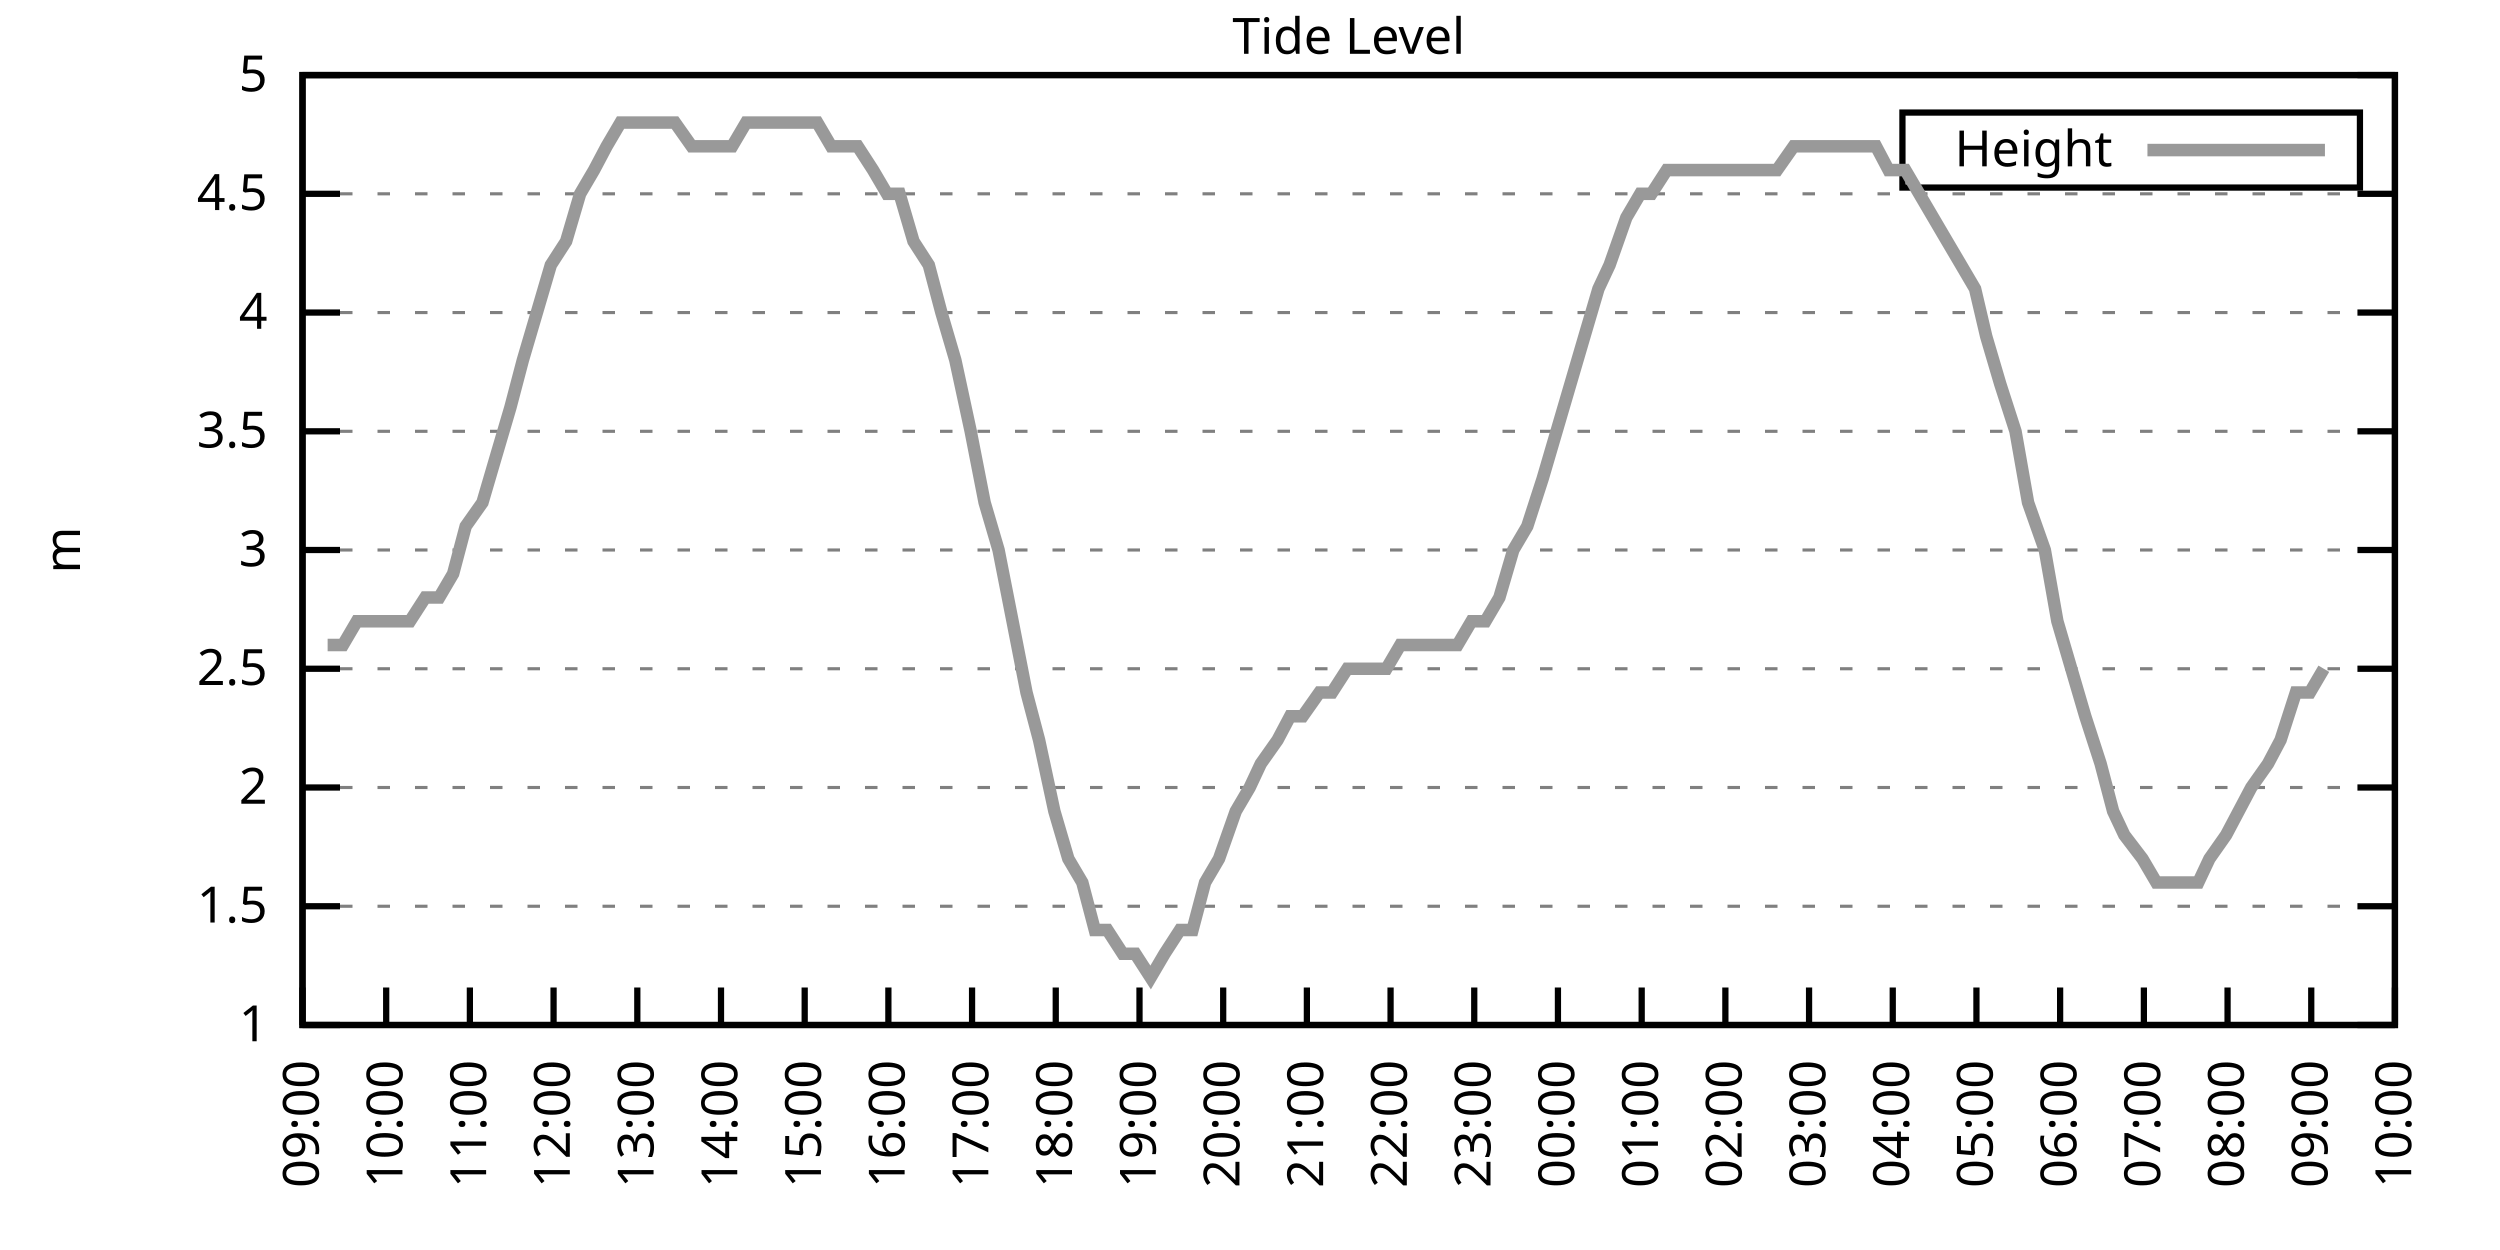
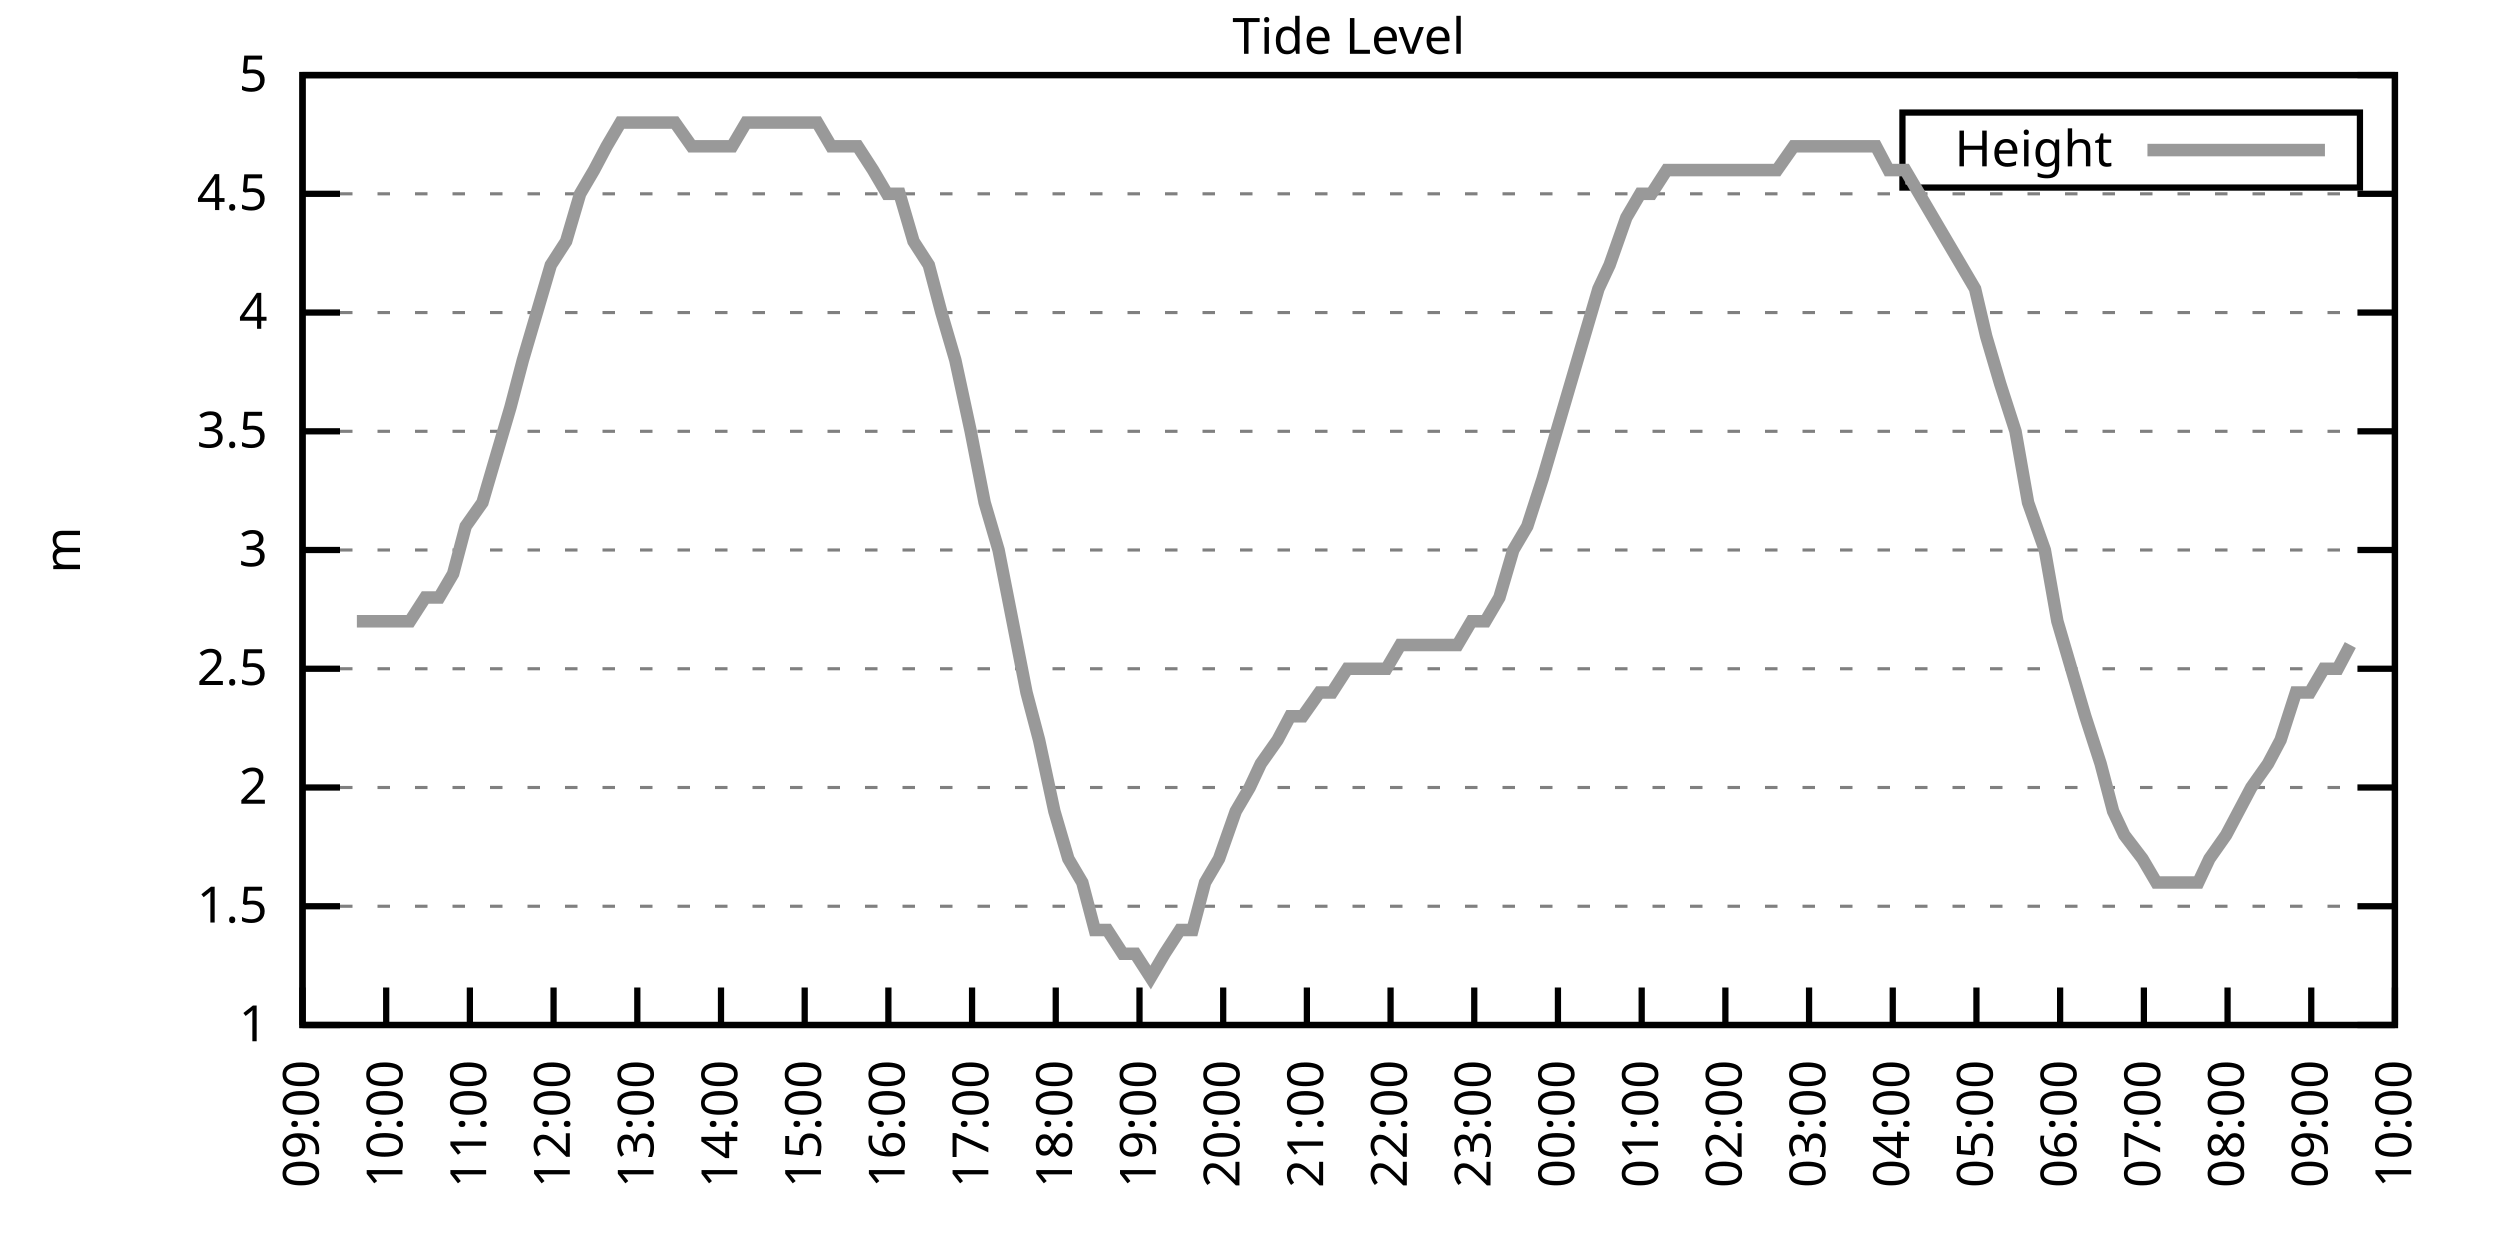
<svg xmlns="http://www.w3.org/2000/svg" xmlns:xlink="http://www.w3.org/1999/xlink" width="400" height="200" viewBox="0 0 400 200">
  <g id="gnuplot_canvas">
    <rect x="0" y="0" width="400" height="200" fill="none" />
    <defs>
      <circle id="gpDot" r="0.5" stroke-width="0.5" stroke="currentColor" />
      <path id="gpPt0" stroke-width="0.333" stroke="currentColor" d="M-1,0 h2 M0,-1 v2" />
      <path id="gpPt1" stroke-width="0.333" stroke="currentColor" d="M-1,-1 L1,1 M1,-1 L-1,1" />
      <path id="gpPt2" stroke-width="0.333" stroke="currentColor" d="M-1,0 L1,0 M0,-1 L0,1 M-1,-1 L1,1 M-1,1 L1,-1" />
      <rect id="gpPt3" stroke-width="0.333" stroke="currentColor" x="-1" y="-1" width="2" height="2" />
      <rect id="gpPt4" stroke-width="0.333" stroke="currentColor" fill="currentColor" x="-1" y="-1" width="2" height="2" />
      <circle id="gpPt5" stroke-width="0.333" stroke="currentColor" cx="0" cy="0" r="1" />
      <use xlink:href="#gpPt5" id="gpPt6" fill="currentColor" stroke="none" />
      <path id="gpPt7" stroke-width="0.333" stroke="currentColor" d="M0,-1.33 L-1.33,0.67 L1.33,0.67 z" />
      <use xlink:href="#gpPt7" id="gpPt8" fill="currentColor" stroke="none" />
      <use xlink:href="#gpPt7" id="gpPt9" stroke="currentColor" transform="rotate(180)" />
      <use xlink:href="#gpPt9" id="gpPt10" fill="currentColor" stroke="none" />
      <use xlink:href="#gpPt3" id="gpPt11" stroke="currentColor" transform="rotate(45)" />
      <use xlink:href="#gpPt11" id="gpPt12" fill="currentColor" stroke="none" />
      <path id="gpPt13" stroke-width="0.333" stroke="currentColor" d="M0,1.330 L1.265,0.411 L0.782,-1.067 L-0.782,-1.076 L-1.265,0.411 z" />
      <use xlink:href="#gpPt13" id="gpPt14" fill="currentColor" stroke="none" />
      <filter id="textbox" filterUnits="objectBoundingBox" x="0" y="0" height="1" width="1">
        <feFlood flood-color="white" flood-opacity="1" result="bgnd" />
        <feComposite in="SourceGraphic" in2="bgnd" operator="atop" />
      </filter>
      <filter id="greybox" filterUnits="objectBoundingBox" x="0" y="0" height="1" width="1">
        <feFlood flood-color="lightgrey" flood-opacity="1" result="grey" />
        <feComposite in="SourceGraphic" in2="grey" operator="atop" />
      </filter>
    </defs>
    <g fill="none" color="white" stroke="currentColor" stroke-width="1.00" stroke-linecap="butt" stroke-linejoin="miter">
</g>
    <g fill="none" color="black" stroke="currentColor" stroke-width="1.00" stroke-linecap="butt" stroke-linejoin="miter">
      <g stroke="none" shape-rendering="crispEdges">
        <polygon fill="rgb(255, 255, 255)" points="48.40,164.00 383.18,164.00 383.18,12.02 48.40,12.02 " />
      </g>
    </g>
    <g fill="none" color="black" stroke="currentColor" stroke-width="1.00" stroke-linecap="butt" stroke-linejoin="miter">
</g>
    <g fill="none" color="black" stroke="black" stroke-width="0.50" stroke-linecap="butt" stroke-linejoin="miter">
</g>
    <g fill="none" color="gray" stroke="currentColor" stroke-width="0.50" stroke-linecap="butt" stroke-linejoin="miter">
      <path stroke="gray" stroke-dasharray="2,4" class="gridline" d="M48.40,164.00 L383.19,164.00  " />
    </g>
    <g fill="none" color="gray" stroke="gray" stroke-width="1.00" stroke-linecap="butt" stroke-linejoin="miter">
</g>
    <g fill="none" color="black" stroke="currentColor" stroke-width="1.00" stroke-linecap="butt" stroke-linejoin="miter">
      <path stroke="black" d="M48.40,164.00 L54.40,164.00 M383.19,164.00 L377.19,164.00  " />
      <g transform="translate(42.80,166.60)" stroke="none" fill="black" font-family="Sans" font-size="8.00" text-anchor="end">
        <text>
          <tspan font-family="Sans"> 1</tspan>
        </text>
      </g>
    </g>
    <g fill="none" color="black" stroke="currentColor" stroke-width="1.00" stroke-linecap="butt" stroke-linejoin="miter">
</g>
    <g fill="none" color="black" stroke="black" stroke-width="0.50" stroke-linecap="butt" stroke-linejoin="miter">
</g>
    <g fill="none" color="gray" stroke="currentColor" stroke-width="0.50" stroke-linecap="butt" stroke-linejoin="miter">
      <path stroke="gray" stroke-dasharray="2,4" class="gridline" d="M48.40,145.00 L383.19,145.00  " />
    </g>
    <g fill="none" color="gray" stroke="gray" stroke-width="1.00" stroke-linecap="butt" stroke-linejoin="miter">
</g>
    <g fill="none" color="black" stroke="currentColor" stroke-width="1.00" stroke-linecap="butt" stroke-linejoin="miter">
      <path stroke="black" d="M48.40,145.00 L54.40,145.00 M383.19,145.00 L377.19,145.00  " />
      <g transform="translate(42.80,147.60)" stroke="none" fill="black" font-family="Sans" font-size="8.00" text-anchor="end">
        <text>
          <tspan font-family="Sans"> 1.5</tspan>
        </text>
      </g>
    </g>
    <g fill="none" color="black" stroke="currentColor" stroke-width="1.00" stroke-linecap="butt" stroke-linejoin="miter">
</g>
    <g fill="none" color="black" stroke="black" stroke-width="0.50" stroke-linecap="butt" stroke-linejoin="miter">
</g>
    <g fill="none" color="gray" stroke="currentColor" stroke-width="0.50" stroke-linecap="butt" stroke-linejoin="miter">
      <path stroke="gray" stroke-dasharray="2,4" class="gridline" d="M48.40,126.00 L383.19,126.00  " />
    </g>
    <g fill="none" color="gray" stroke="gray" stroke-width="1.00" stroke-linecap="butt" stroke-linejoin="miter">
</g>
    <g fill="none" color="black" stroke="currentColor" stroke-width="1.00" stroke-linecap="butt" stroke-linejoin="miter">
      <path stroke="black" d="M48.40,126.00 L54.40,126.00 M383.19,126.00 L377.19,126.00  " />
      <g transform="translate(42.80,128.60)" stroke="none" fill="black" font-family="Sans" font-size="8.00" text-anchor="end">
        <text>
          <tspan font-family="Sans"> 2</tspan>
        </text>
      </g>
    </g>
    <g fill="none" color="black" stroke="currentColor" stroke-width="1.00" stroke-linecap="butt" stroke-linejoin="miter">
</g>
    <g fill="none" color="black" stroke="black" stroke-width="0.50" stroke-linecap="butt" stroke-linejoin="miter">
</g>
    <g fill="none" color="gray" stroke="currentColor" stroke-width="0.50" stroke-linecap="butt" stroke-linejoin="miter">
      <path stroke="gray" stroke-dasharray="2,4" class="gridline" d="M48.40,107.00 L383.19,107.00  " />
    </g>
    <g fill="none" color="gray" stroke="gray" stroke-width="1.00" stroke-linecap="butt" stroke-linejoin="miter">
</g>
    <g fill="none" color="black" stroke="currentColor" stroke-width="1.00" stroke-linecap="butt" stroke-linejoin="miter">
      <path stroke="black" d="M48.40,107.00 L54.40,107.00 M383.19,107.00 L377.19,107.00  " />
      <g transform="translate(42.80,109.60)" stroke="none" fill="black" font-family="Sans" font-size="8.00" text-anchor="end">
        <text>
          <tspan font-family="Sans"> 2.5</tspan>
        </text>
      </g>
    </g>
    <g fill="none" color="black" stroke="currentColor" stroke-width="1.00" stroke-linecap="butt" stroke-linejoin="miter">
</g>
    <g fill="none" color="black" stroke="black" stroke-width="0.50" stroke-linecap="butt" stroke-linejoin="miter">
</g>
    <g fill="none" color="gray" stroke="currentColor" stroke-width="0.50" stroke-linecap="butt" stroke-linejoin="miter">
      <path stroke="gray" stroke-dasharray="2,4" class="gridline" d="M48.40,88.00 L383.19,88.00  " />
    </g>
    <g fill="none" color="gray" stroke="gray" stroke-width="1.00" stroke-linecap="butt" stroke-linejoin="miter">
</g>
    <g fill="none" color="black" stroke="currentColor" stroke-width="1.00" stroke-linecap="butt" stroke-linejoin="miter">
      <path stroke="black" d="M48.40,88.00 L54.40,88.00 M383.19,88.00 L377.19,88.00  " />
      <g transform="translate(42.80,90.60)" stroke="none" fill="black" font-family="Sans" font-size="8.00" text-anchor="end">
        <text>
          <tspan font-family="Sans"> 3</tspan>
        </text>
      </g>
    </g>
    <g fill="none" color="black" stroke="currentColor" stroke-width="1.00" stroke-linecap="butt" stroke-linejoin="miter">
</g>
    <g fill="none" color="black" stroke="black" stroke-width="0.50" stroke-linecap="butt" stroke-linejoin="miter">
</g>
    <g fill="none" color="gray" stroke="currentColor" stroke-width="0.50" stroke-linecap="butt" stroke-linejoin="miter">
      <path stroke="gray" stroke-dasharray="2,4" class="gridline" d="M48.40,69.01 L383.19,69.01  " />
    </g>
    <g fill="none" color="gray" stroke="gray" stroke-width="1.00" stroke-linecap="butt" stroke-linejoin="miter">
</g>
    <g fill="none" color="black" stroke="currentColor" stroke-width="1.00" stroke-linecap="butt" stroke-linejoin="miter">
      <path stroke="black" d="M48.40,69.01 L54.40,69.01 M383.19,69.01 L377.19,69.01  " />
      <g transform="translate(42.80,71.61)" stroke="none" fill="black" font-family="Sans" font-size="8.00" text-anchor="end">
        <text>
          <tspan font-family="Sans"> 3.5</tspan>
        </text>
      </g>
    </g>
    <g fill="none" color="black" stroke="currentColor" stroke-width="1.00" stroke-linecap="butt" stroke-linejoin="miter">
</g>
    <g fill="none" color="black" stroke="black" stroke-width="0.50" stroke-linecap="butt" stroke-linejoin="miter">
</g>
    <g fill="none" color="gray" stroke="currentColor" stroke-width="0.50" stroke-linecap="butt" stroke-linejoin="miter">
      <path stroke="gray" stroke-dasharray="2,4" class="gridline" d="M48.40,50.01 L383.19,50.01  " />
    </g>
    <g fill="none" color="gray" stroke="gray" stroke-width="1.00" stroke-linecap="butt" stroke-linejoin="miter">
</g>
    <g fill="none" color="black" stroke="currentColor" stroke-width="1.00" stroke-linecap="butt" stroke-linejoin="miter">
      <path stroke="black" d="M48.40,50.01 L54.40,50.01 M383.19,50.01 L377.19,50.01  " />
      <g transform="translate(42.80,52.61)" stroke="none" fill="black" font-family="Sans" font-size="8.00" text-anchor="end">
        <text>
          <tspan font-family="Sans"> 4</tspan>
        </text>
      </g>
    </g>
    <g fill="none" color="black" stroke="currentColor" stroke-width="1.00" stroke-linecap="butt" stroke-linejoin="miter">
</g>
    <g fill="none" color="black" stroke="black" stroke-width="0.50" stroke-linecap="butt" stroke-linejoin="miter">
</g>
    <g fill="none" color="gray" stroke="currentColor" stroke-width="0.50" stroke-linecap="butt" stroke-linejoin="miter">
      <path stroke="gray" stroke-dasharray="2,4" class="gridline" d="M48.40,31.01 L383.19,31.01  " />
    </g>
    <g fill="none" color="gray" stroke="gray" stroke-width="1.00" stroke-linecap="butt" stroke-linejoin="miter">
</g>
    <g fill="none" color="black" stroke="currentColor" stroke-width="1.00" stroke-linecap="butt" stroke-linejoin="miter">
      <path stroke="black" d="M48.40,31.01 L54.40,31.01 M383.19,31.01 L377.19,31.01  " />
      <g transform="translate(42.80,33.61)" stroke="none" fill="black" font-family="Sans" font-size="8.00" text-anchor="end">
        <text>
          <tspan font-family="Sans"> 4.5</tspan>
        </text>
      </g>
    </g>
    <g fill="none" color="black" stroke="currentColor" stroke-width="1.00" stroke-linecap="butt" stroke-linejoin="miter">
</g>
    <g fill="none" color="black" stroke="black" stroke-width="0.50" stroke-linecap="butt" stroke-linejoin="miter">
</g>
    <g fill="none" color="gray" stroke="currentColor" stroke-width="0.50" stroke-linecap="butt" stroke-linejoin="miter">
      <path stroke="gray" stroke-dasharray="2,4" class="gridline" d="M48.40,12.01 L383.19,12.01  " />
    </g>
    <g fill="none" color="gray" stroke="gray" stroke-width="1.00" stroke-linecap="butt" stroke-linejoin="miter">
</g>
    <g fill="none" color="black" stroke="currentColor" stroke-width="1.00" stroke-linecap="butt" stroke-linejoin="miter">
      <path stroke="black" d="M48.40,12.01 L54.40,12.01 M383.19,12.01 L377.19,12.01  " />
      <g transform="translate(42.80,14.61)" stroke="none" fill="black" font-family="Sans" font-size="8.00" text-anchor="end">
        <text>
          <tspan font-family="Sans"> 5</tspan>
        </text>
      </g>
    </g>
    <g fill="none" color="black" stroke="currentColor" stroke-width="1.00" stroke-linecap="butt" stroke-linejoin="miter">
      <path stroke="black" d="M48.40,164.00 L48.40,158.00  " />
      <g transform="translate(51.00,169.60) rotate(270.00)" stroke="none" fill="black" font-family="Sans" font-size="8.00" text-anchor="end">
        <text>
          <tspan font-family="Sans">09:00</tspan>
        </text>
      </g>
    </g>
    <g fill="none" color="black" stroke="currentColor" stroke-width="1.00" stroke-linecap="butt" stroke-linejoin="miter">
      <path stroke="black" d="M61.79,164.00 L61.79,158.00  " />
      <g transform="translate(64.39,169.60) rotate(270.00)" stroke="none" fill="black" font-family="Sans" font-size="8.00" text-anchor="end">
        <text>
          <tspan font-family="Sans">10:00</tspan>
        </text>
      </g>
    </g>
    <g fill="none" color="black" stroke="currentColor" stroke-width="1.00" stroke-linecap="butt" stroke-linejoin="miter">
      <path stroke="black" d="M75.18,164.00 L75.18,158.00  " />
      <g transform="translate(77.78,169.60) rotate(270.00)" stroke="none" fill="black" font-family="Sans" font-size="8.00" text-anchor="end">
        <text>
          <tspan font-family="Sans">11:00</tspan>
        </text>
      </g>
    </g>
    <g fill="none" color="black" stroke="currentColor" stroke-width="1.00" stroke-linecap="butt" stroke-linejoin="miter">
      <path stroke="black" d="M88.57,164.00 L88.57,158.00  " />
      <g transform="translate(91.17,169.60) rotate(270.00)" stroke="none" fill="black" font-family="Sans" font-size="8.00" text-anchor="end">
        <text>
          <tspan font-family="Sans">12:00</tspan>
        </text>
      </g>
    </g>
    <g fill="none" color="black" stroke="currentColor" stroke-width="1.00" stroke-linecap="butt" stroke-linejoin="miter">
      <path stroke="black" d="M101.97,164.00 L101.97,158.00  " />
      <g transform="translate(104.57,169.60) rotate(270.00)" stroke="none" fill="black" font-family="Sans" font-size="8.00" text-anchor="end">
        <text>
          <tspan font-family="Sans">13:00</tspan>
        </text>
      </g>
    </g>
    <g fill="none" color="black" stroke="currentColor" stroke-width="1.00" stroke-linecap="butt" stroke-linejoin="miter">
      <path stroke="black" d="M115.36,164.00 L115.36,158.00  " />
      <g transform="translate(117.96,169.60) rotate(270.00)" stroke="none" fill="black" font-family="Sans" font-size="8.00" text-anchor="end">
        <text>
          <tspan font-family="Sans">14:00</tspan>
        </text>
      </g>
    </g>
    <g fill="none" color="black" stroke="currentColor" stroke-width="1.00" stroke-linecap="butt" stroke-linejoin="miter">
      <path stroke="black" d="M128.75,164.00 L128.75,158.00  " />
      <g transform="translate(131.35,169.60) rotate(270.00)" stroke="none" fill="black" font-family="Sans" font-size="8.00" text-anchor="end">
        <text>
          <tspan font-family="Sans">15:00</tspan>
        </text>
      </g>
    </g>
    <g fill="none" color="black" stroke="currentColor" stroke-width="1.00" stroke-linecap="butt" stroke-linejoin="miter">
      <path stroke="black" d="M142.14,164.00 L142.14,158.00  " />
      <g transform="translate(144.74,169.60) rotate(270.00)" stroke="none" fill="black" font-family="Sans" font-size="8.00" text-anchor="end">
        <text>
          <tspan font-family="Sans">16:00</tspan>
        </text>
      </g>
    </g>
    <g fill="none" color="black" stroke="currentColor" stroke-width="1.00" stroke-linecap="butt" stroke-linejoin="miter">
      <path stroke="black" d="M155.53,164.00 L155.53,158.00  " />
      <g transform="translate(158.13,169.60) rotate(270.00)" stroke="none" fill="black" font-family="Sans" font-size="8.00" text-anchor="end">
        <text>
          <tspan font-family="Sans">17:00</tspan>
        </text>
      </g>
    </g>
    <g fill="none" color="black" stroke="currentColor" stroke-width="1.00" stroke-linecap="butt" stroke-linejoin="miter">
      <path stroke="black" d="M168.92,164.00 L168.92,158.00  " />
      <g transform="translate(171.52,169.60) rotate(270.00)" stroke="none" fill="black" font-family="Sans" font-size="8.00" text-anchor="end">
        <text>
          <tspan font-family="Sans">18:00</tspan>
        </text>
      </g>
    </g>
    <g fill="none" color="black" stroke="currentColor" stroke-width="1.00" stroke-linecap="butt" stroke-linejoin="miter">
      <path stroke="black" d="M182.32,164.00 L182.32,158.00  " />
      <g transform="translate(184.92,169.60) rotate(270.00)" stroke="none" fill="black" font-family="Sans" font-size="8.00" text-anchor="end">
        <text>
          <tspan font-family="Sans">19:00</tspan>
        </text>
      </g>
    </g>
    <g fill="none" color="black" stroke="currentColor" stroke-width="1.00" stroke-linecap="butt" stroke-linejoin="miter">
      <path stroke="black" d="M195.71,164.00 L195.71,158.00  " />
      <g transform="translate(198.31,169.60) rotate(270.00)" stroke="none" fill="black" font-family="Sans" font-size="8.00" text-anchor="end">
        <text>
          <tspan font-family="Sans">20:00</tspan>
        </text>
      </g>
    </g>
    <g fill="none" color="black" stroke="currentColor" stroke-width="1.00" stroke-linecap="butt" stroke-linejoin="miter">
      <path stroke="black" d="M209.10,164.00 L209.10,158.00  " />
      <g transform="translate(211.70,169.60) rotate(270.00)" stroke="none" fill="black" font-family="Sans" font-size="8.00" text-anchor="end">
        <text>
          <tspan font-family="Sans">21:00</tspan>
        </text>
      </g>
    </g>
    <g fill="none" color="black" stroke="currentColor" stroke-width="1.00" stroke-linecap="butt" stroke-linejoin="miter">
      <path stroke="black" d="M222.49,164.00 L222.49,158.00  " />
      <g transform="translate(225.09,169.60) rotate(270.00)" stroke="none" fill="black" font-family="Sans" font-size="8.00" text-anchor="end">
        <text>
          <tspan font-family="Sans">22:00</tspan>
        </text>
      </g>
    </g>
    <g fill="none" color="black" stroke="currentColor" stroke-width="1.00" stroke-linecap="butt" stroke-linejoin="miter">
      <path stroke="black" d="M235.88,164.00 L235.88,158.00  " />
      <g transform="translate(238.48,169.60) rotate(270.00)" stroke="none" fill="black" font-family="Sans" font-size="8.00" text-anchor="end">
        <text>
          <tspan font-family="Sans">23:00</tspan>
        </text>
      </g>
    </g>
    <g fill="none" color="black" stroke="currentColor" stroke-width="1.00" stroke-linecap="butt" stroke-linejoin="miter">
      <path stroke="black" d="M249.27,164.00 L249.27,158.00  " />
      <g transform="translate(251.87,169.60) rotate(270.00)" stroke="none" fill="black" font-family="Sans" font-size="8.00" text-anchor="end">
        <text>
          <tspan font-family="Sans">00:00</tspan>
        </text>
      </g>
    </g>
    <g fill="none" color="black" stroke="currentColor" stroke-width="1.00" stroke-linecap="butt" stroke-linejoin="miter">
      <path stroke="black" d="M262.67,164.00 L262.67,158.00  " />
      <g transform="translate(265.27,169.60) rotate(270.00)" stroke="none" fill="black" font-family="Sans" font-size="8.00" text-anchor="end">
        <text>
          <tspan font-family="Sans">01:00</tspan>
        </text>
      </g>
    </g>
    <g fill="none" color="black" stroke="currentColor" stroke-width="1.00" stroke-linecap="butt" stroke-linejoin="miter">
      <path stroke="black" d="M276.06,164.00 L276.06,158.00  " />
      <g transform="translate(278.66,169.60) rotate(270.00)" stroke="none" fill="black" font-family="Sans" font-size="8.00" text-anchor="end">
        <text>
          <tspan font-family="Sans">02:00</tspan>
        </text>
      </g>
    </g>
    <g fill="none" color="black" stroke="currentColor" stroke-width="1.00" stroke-linecap="butt" stroke-linejoin="miter">
      <path stroke="black" d="M289.45,164.00 L289.45,158.00  " />
      <g transform="translate(292.05,169.60) rotate(270.00)" stroke="none" fill="black" font-family="Sans" font-size="8.00" text-anchor="end">
        <text>
          <tspan font-family="Sans">03:00</tspan>
        </text>
      </g>
    </g>
    <g fill="none" color="black" stroke="currentColor" stroke-width="1.00" stroke-linecap="butt" stroke-linejoin="miter">
      <path stroke="black" d="M302.84,164.00 L302.84,158.00  " />
      <g transform="translate(305.44,169.60) rotate(270.00)" stroke="none" fill="black" font-family="Sans" font-size="8.00" text-anchor="end">
        <text>
          <tspan font-family="Sans">04:00</tspan>
        </text>
      </g>
    </g>
    <g fill="none" color="black" stroke="currentColor" stroke-width="1.00" stroke-linecap="butt" stroke-linejoin="miter">
      <path stroke="black" d="M316.23,164.00 L316.23,158.00  " />
      <g transform="translate(318.83,169.60) rotate(270.00)" stroke="none" fill="black" font-family="Sans" font-size="8.00" text-anchor="end">
        <text>
          <tspan font-family="Sans">05:00</tspan>
        </text>
      </g>
    </g>
    <g fill="none" color="black" stroke="currentColor" stroke-width="1.00" stroke-linecap="butt" stroke-linejoin="miter">
      <path stroke="black" d="M329.62,164.00 L329.62,158.00  " />
      <g transform="translate(332.22,169.60) rotate(270.00)" stroke="none" fill="black" font-family="Sans" font-size="8.00" text-anchor="end">
        <text>
          <tspan font-family="Sans">06:00</tspan>
        </text>
      </g>
    </g>
    <g fill="none" color="black" stroke="currentColor" stroke-width="1.00" stroke-linecap="butt" stroke-linejoin="miter">
      <path stroke="black" d="M343.02,164.00 L343.02,158.00  " />
      <g transform="translate(345.62,169.60) rotate(270.00)" stroke="none" fill="black" font-family="Sans" font-size="8.00" text-anchor="end">
        <text>
          <tspan font-family="Sans">07:00</tspan>
        </text>
      </g>
    </g>
    <g fill="none" color="black" stroke="currentColor" stroke-width="1.00" stroke-linecap="butt" stroke-linejoin="miter">
      <path stroke="black" d="M356.41,164.00 L356.41,158.00  " />
      <g transform="translate(359.01,169.60) rotate(270.00)" stroke="none" fill="black" font-family="Sans" font-size="8.00" text-anchor="end">
        <text>
          <tspan font-family="Sans">08:00</tspan>
        </text>
      </g>
    </g>
    <g fill="none" color="black" stroke="currentColor" stroke-width="1.00" stroke-linecap="butt" stroke-linejoin="miter">
      <path stroke="black" d="M369.80,164.00 L369.80,158.00  " />
      <g transform="translate(372.40,169.60) rotate(270.00)" stroke="none" fill="black" font-family="Sans" font-size="8.00" text-anchor="end">
        <text>
          <tspan font-family="Sans">09:00</tspan>
        </text>
      </g>
    </g>
    <g fill="none" color="black" stroke="currentColor" stroke-width="1.00" stroke-linecap="butt" stroke-linejoin="miter">
      <path stroke="black" d="M383.19,164.00 L383.19,158.00  " />
      <g transform="translate(385.79,169.60) rotate(270.00)" stroke="none" fill="black" font-family="Sans" font-size="8.00" text-anchor="end">
        <text>
          <tspan font-family="Sans">10:00</tspan>
        </text>
      </g>
    </g>
    <g fill="none" color="black" stroke="currentColor" stroke-width="1.00" stroke-linecap="butt" stroke-linejoin="miter">
</g>
    <g fill="none" color="black" stroke="currentColor" stroke-width="1.00" stroke-linecap="butt" stroke-linejoin="miter">
      <path stroke="black" d="M48.40,12.01 L48.40,164.00 L383.19,164.00 L383.19,12.01 L48.40,12.01 Z  " />
    </g>
    <g fill="none" color="black" stroke="currentColor" stroke-width="1.00" stroke-linecap="butt" stroke-linejoin="miter">
</g>
    <g fill="none" color="black" stroke="currentColor" stroke-width="1.00" stroke-linecap="butt" stroke-linejoin="miter">
      <path stroke="black" d="M304.39,30.01 L304.39,18.01 L377.59,18.01 L377.59,30.01 L304.39,30.01 Z  " />
    </g>
    <g id="Tide_level_plot_1">
      <g fill="none" color="white" stroke="black" stroke-width="2.00" stroke-linecap="butt" stroke-linejoin="miter">
</g>
      <g fill="none" color="black" stroke="currentColor" stroke-width="2.00" stroke-linecap="butt" stroke-linejoin="miter">
        <g transform="translate(337.99,26.61)" stroke="none" fill="black" font-family="Sans" font-size="8.00" text-anchor="end">
          <text>
            <tspan font-family="Sans">Height</tspan>
          </text>
        </g>
      </g>
      <g fill="none" color="black" stroke="currentColor" stroke-width="2.00" stroke-linecap="butt" stroke-linejoin="miter">
-         <path stroke="rgb(153, 153, 153)" d="M343.59,24.01 L371.99,24.01 M52.42,103.20 L54.87,103.20 L57.10,99.40 L59.34,99.40 L61.35,99.40 L63.58,99.40   L65.59,99.40 L68.04,95.60 L70.27,95.60 L72.50,91.80 L74.51,84.21 L77.19,80.41 L79.42,72.81 L81.66,65.21   L83.66,57.61 L85.90,50.01 L88.13,42.41 L90.58,38.61 L92.82,31.01 L95.05,27.21 L97.06,23.41 L99.29,19.61   L101.74,19.61 L103.98,19.61 L105.76,19.61 L107.99,19.61 L110.67,23.41 L112.90,23.41 L115.13,23.41 L117.14,23.41   L119.38,19.61 L121.61,19.61 L123.84,19.61 L126.07,19.61 L128.53,19.61 L130.76,19.61 L132.99,23.41 L135.22,23.41   L137.23,23.41 L139.69,27.21 L141.92,31.01 L143.93,31.01 L146.16,38.61 L148.61,42.41 L150.62,50.01 L152.85,57.61   L155.31,69.01 L157.54,80.41 L159.77,88.00 L162.01,99.40 L164.24,110.80 L166.25,118.40 L168.70,129.80 L170.93,137.40   L173.17,141.20 L175.17,148.80 L177.18,148.80 L179.64,152.60 L181.65,152.60 L184.10,156.40 L186.33,152.60 L188.79,148.80   L190.80,148.80 L192.81,141.20 L195.04,137.40 L197.72,129.80 L199.95,126.00 L201.73,122.20 L204.41,118.40 L206.42,114.60   L208.43,114.60 L211.11,110.80 L213.12,110.80 L215.57,107.00 L217.80,107.00 L219.81,107.00 L221.82,107.00 L224.05,103.20   L226.29,103.20 L228.52,103.20 L230.75,103.20 L233.20,103.20 L235.44,99.40 L237.67,99.40 L239.90,95.60 L242.13,88.00   L244.36,84.21 L246.82,76.61 L249.05,69.01 L251.28,61.41 L253.51,53.81 L255.75,46.21 L257.53,42.41 L260.21,34.81   L262.44,31.01 L264.23,31.01 L266.68,27.21 L269.14,27.21 L271.15,27.21 L273.60,27.21 L274.94,27.21 L277.40,27.21   L280.30,27.21 L282.53,27.21 L284.32,27.21 L286.99,23.41 L288.78,23.41 L291.23,23.41 L293.47,23.41 L295.92,23.41   L297.71,23.41 L300.16,23.41 L302.17,27.21 L304.85,27.21 L307.08,31.01 L309.31,34.81 L311.54,38.61 L313.78,42.41   L316.01,46.21 L317.79,53.81 L320.03,61.41 L322.48,69.01 L324.49,80.41 L327.17,88.00 L329.18,99.40 L331.41,107.00   L333.64,114.60 L336.10,122.20 L338.10,129.80 L339.89,133.60 L342.79,137.40 L345.02,141.20 L346.81,141.20 L349.26,141.20   L351.72,141.20 L353.51,137.40 L356.18,133.60 L358.19,129.80 L360.20,126.00 L362.88,122.20 L364.89,118.40 L367.34,110.80   L369.58,110.80 L371.81,107.00  " />
+         <path stroke="rgb(153, 153, 153)" d="M343.59,24.01 L371.99,24.01 M57.10,99.40 L59.34,99.40 L61.35,99.40 L63.58,99.40 L65.59,99.40 L68.04,95.60   L70.27,95.60 L72.50,91.80 L74.51,84.21 L77.19,80.41 L79.42,72.81 L81.66,65.21 L83.66,57.61 L85.90,50.01   L88.13,42.41 L90.58,38.61 L92.82,31.01 L95.05,27.21 L97.06,23.41 L99.29,19.61 L101.74,19.61 L103.98,19.61   L105.76,19.61 L107.99,19.61 L110.67,23.41 L112.90,23.41 L115.13,23.41 L117.14,23.41 L119.38,19.61 L121.61,19.61   L123.84,19.61 L126.07,19.61 L128.53,19.61 L130.76,19.61 L132.99,23.41 L135.22,23.41 L137.23,23.41 L139.69,27.21   L141.92,31.01 L143.93,31.01 L146.16,38.61 L148.61,42.41 L150.62,50.01 L152.85,57.61 L155.31,69.01 L157.54,80.41   L159.77,88.00 L162.01,99.40 L164.24,110.80 L166.25,118.40 L168.70,129.80 L170.93,137.40 L173.17,141.20 L175.17,148.80   L177.18,148.80 L179.64,152.60 L181.65,152.60 L184.10,156.40 L186.33,152.60 L188.79,148.80 L190.80,148.80 L192.81,141.20   L195.04,137.40 L197.72,129.80 L199.95,126.00 L201.73,122.20 L204.41,118.40 L206.42,114.60 L208.43,114.60 L211.11,110.80   L213.12,110.80 L215.57,107.00 L217.80,107.00 L219.81,107.00 L221.82,107.00 L224.05,103.20 L226.29,103.20 L228.52,103.20   L230.75,103.20 L233.20,103.20 L235.44,99.40 L237.67,99.40 L239.90,95.60 L242.13,88.00 L244.36,84.21 L246.82,76.61   L249.05,69.01 L251.28,61.41 L253.51,53.81 L255.75,46.21 L257.53,42.41 L260.21,34.81 L262.44,31.01 L264.23,31.01   L266.68,27.21 L269.14,27.21 L271.15,27.21 L273.60,27.21 L274.94,27.21 L277.40,27.21 L280.30,27.21 L282.53,27.21   L284.32,27.21 L286.99,23.41 L288.78,23.41 L291.23,23.41 L293.47,23.41 L295.92,23.41 L297.71,23.41 L300.16,23.41   L302.17,27.21 L304.85,27.21 L307.08,31.01 L309.31,34.81 L311.54,38.61 L313.78,42.41 L316.01,46.21 L317.79,53.81   L320.03,61.41 L322.48,69.01 L324.49,80.41 L327.17,88.00 L329.18,99.40 L331.41,107.00 L333.64,114.60 L336.10,122.20   L338.10,129.80 L339.89,133.60 L342.79,137.40 L345.02,141.20 L346.81,141.20 L349.26,141.20 L351.72,141.20 L353.51,137.40   L356.18,133.60 L358.19,129.80 L360.20,126.00 L362.88,122.20 L364.89,118.40 L367.34,110.80 L369.58,110.80 L371.81,107.00   L374.04,107.00 L376.05,103.20  " />
      </g>
    </g>
    <g fill="none" color="black" stroke="currentColor" stroke-width="2.00" stroke-linecap="butt" stroke-linejoin="miter">
</g>
    <g fill="none" color="black" stroke="black" stroke-width="1.00" stroke-linecap="butt" stroke-linejoin="miter">
</g>
    <g fill="none" color="black" stroke="currentColor" stroke-width="1.00" stroke-linecap="butt" stroke-linejoin="miter">
      <path stroke="black" d="M48.40,12.01 L48.40,164.00 L383.19,164.00 L383.19,12.01 L48.40,12.01 Z  " />
      <g transform="translate(12.80,88.01) rotate(270.00)" stroke="none" fill="black" font-family="Sans" font-size="8.00" text-anchor="middle">
        <text>
          <tspan font-family="Sans">m</tspan>
        </text>
      </g>
    </g>
    <g fill="none" color="black" stroke="currentColor" stroke-width="1.00" stroke-linecap="butt" stroke-linejoin="miter">
</g>
    <g fill="none" color="black" stroke="currentColor" stroke-width="1.00" stroke-linecap="butt" stroke-linejoin="miter">
      <g transform="translate(215.79,8.61)" stroke="none" fill="black" font-family="Sans" font-size="8.00" text-anchor="middle">
        <text>
          <tspan font-family="Sans">Tide Level</tspan>
        </text>
      </g>
    </g>
    <g fill="none" color="black" stroke="currentColor" stroke-width="1.00" stroke-linecap="butt" stroke-linejoin="miter">
</g>
  </g>
</svg>
